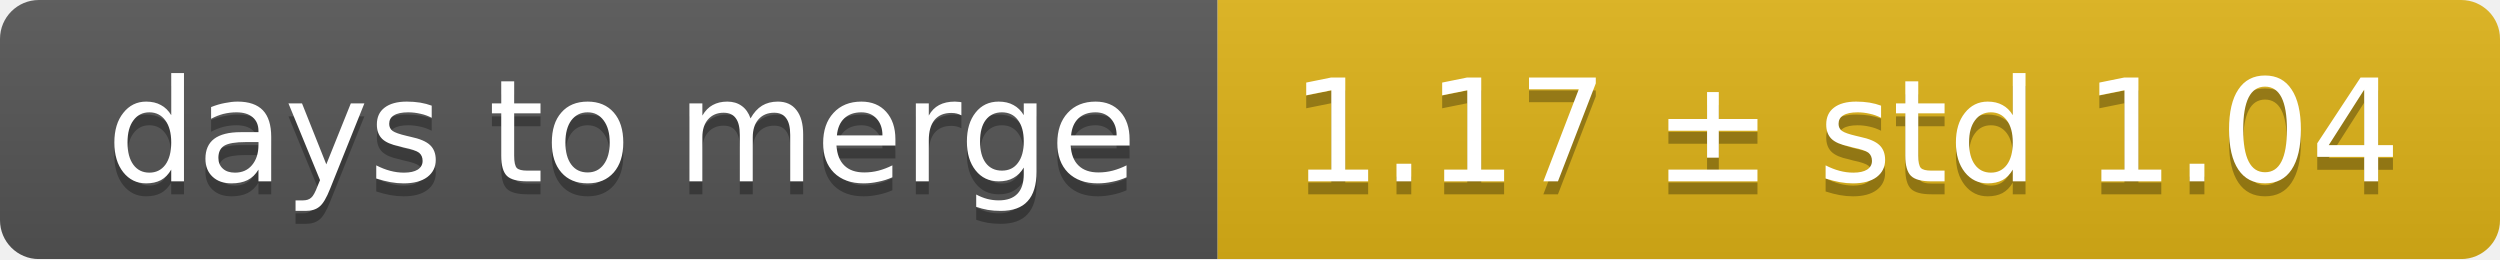
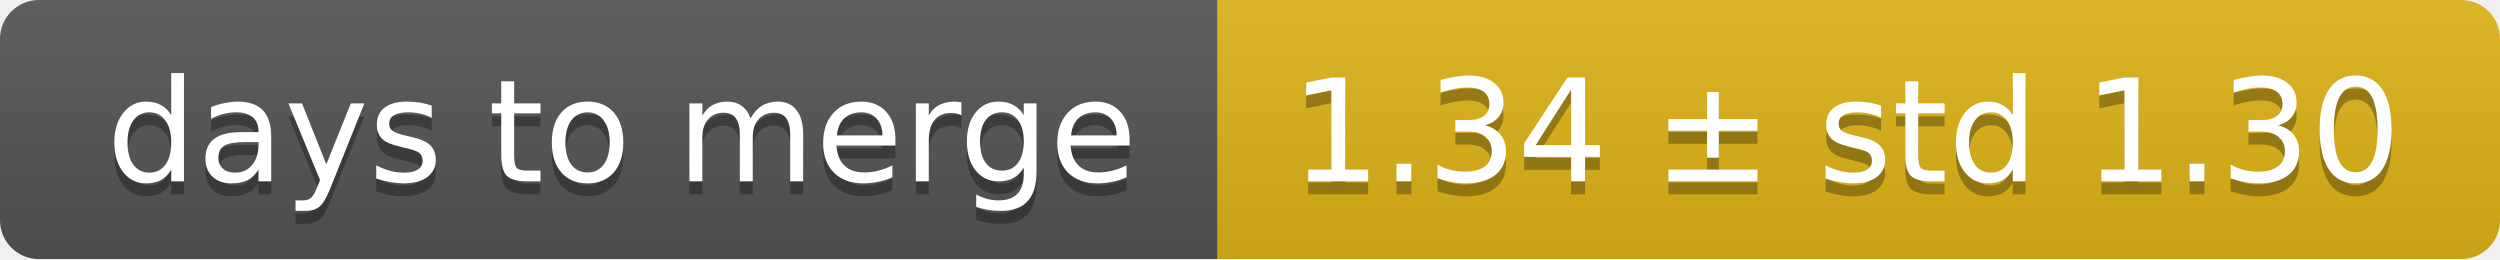
<svg xmlns="http://www.w3.org/2000/svg" width="193" height="20">
  <linearGradient id="smooth" x2="0" y2="100%">
    <stop offset="0" stop-color="#bbb" stop-opacity=".1" />
    <stop offset="1" stop-opacity=".1" />
  </linearGradient>
  <mask id="round">
    <rect width="193" height="20" rx="3" fill="#fff" />
  </mask>
  <g mask="url(#round)">
    <rect width="94" height="20" fill="#555" />
    <rect x="94" width="99" height="20" fill="#dfb317" />
    <rect width="193" height="20" fill="url(#smooth)" />
  </g>
  <g fill="#fff" text-anchor="middle" font-family="DejaVu Sans,Verdana,Geneva,sans-serif" font-size="11">
    <text x="48" y="15" fill="#010101" fill-opacity=".3">days to merge</text>
    <text x="48" y="14">days to merge</text>
-     <text x="142.5" y="15" fill="#010101" fill-opacity=".3">1.17 ± std 1.04</text>
-     <text x="142.5" y="14">1.17 ± std 1.04</text>
+     <text x="142.5" y="15" fill="#010101" fill-opacity=".3">1.34 ± std 1.30</text>
+     <text x="142.5" y="14">1.34 ± std 1.30</text>
  </g>
</svg>
